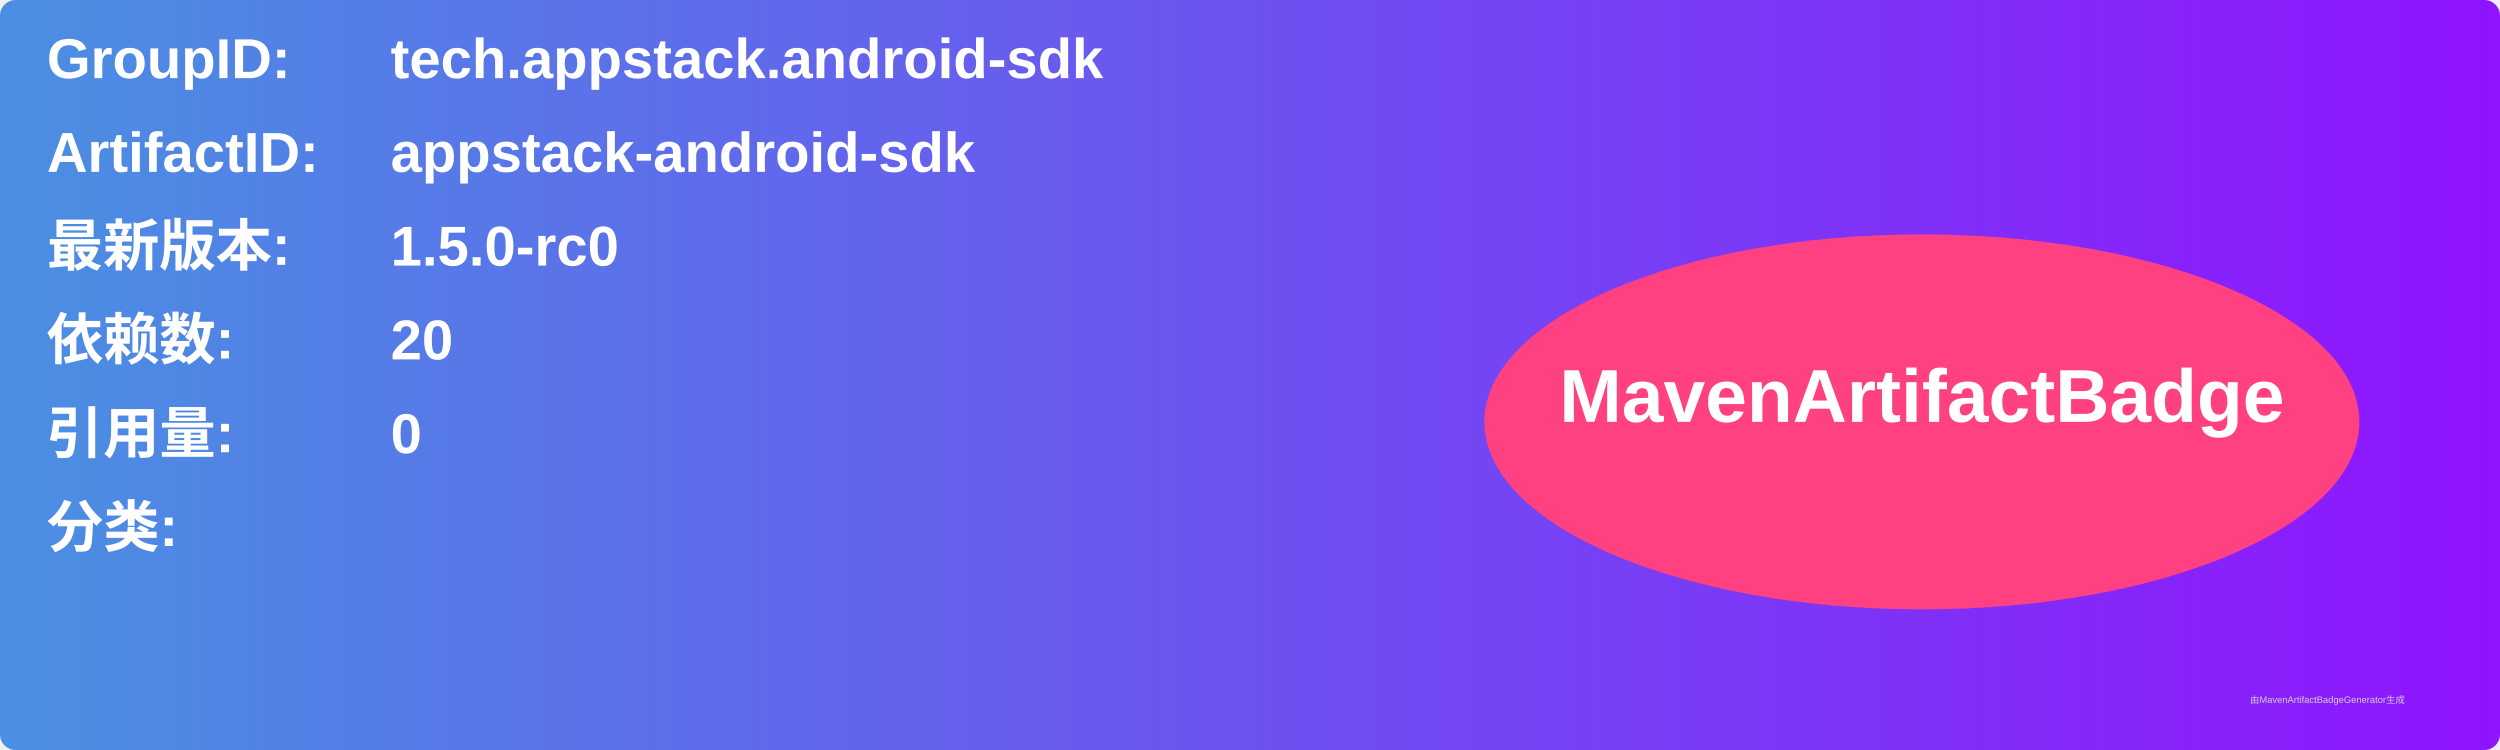
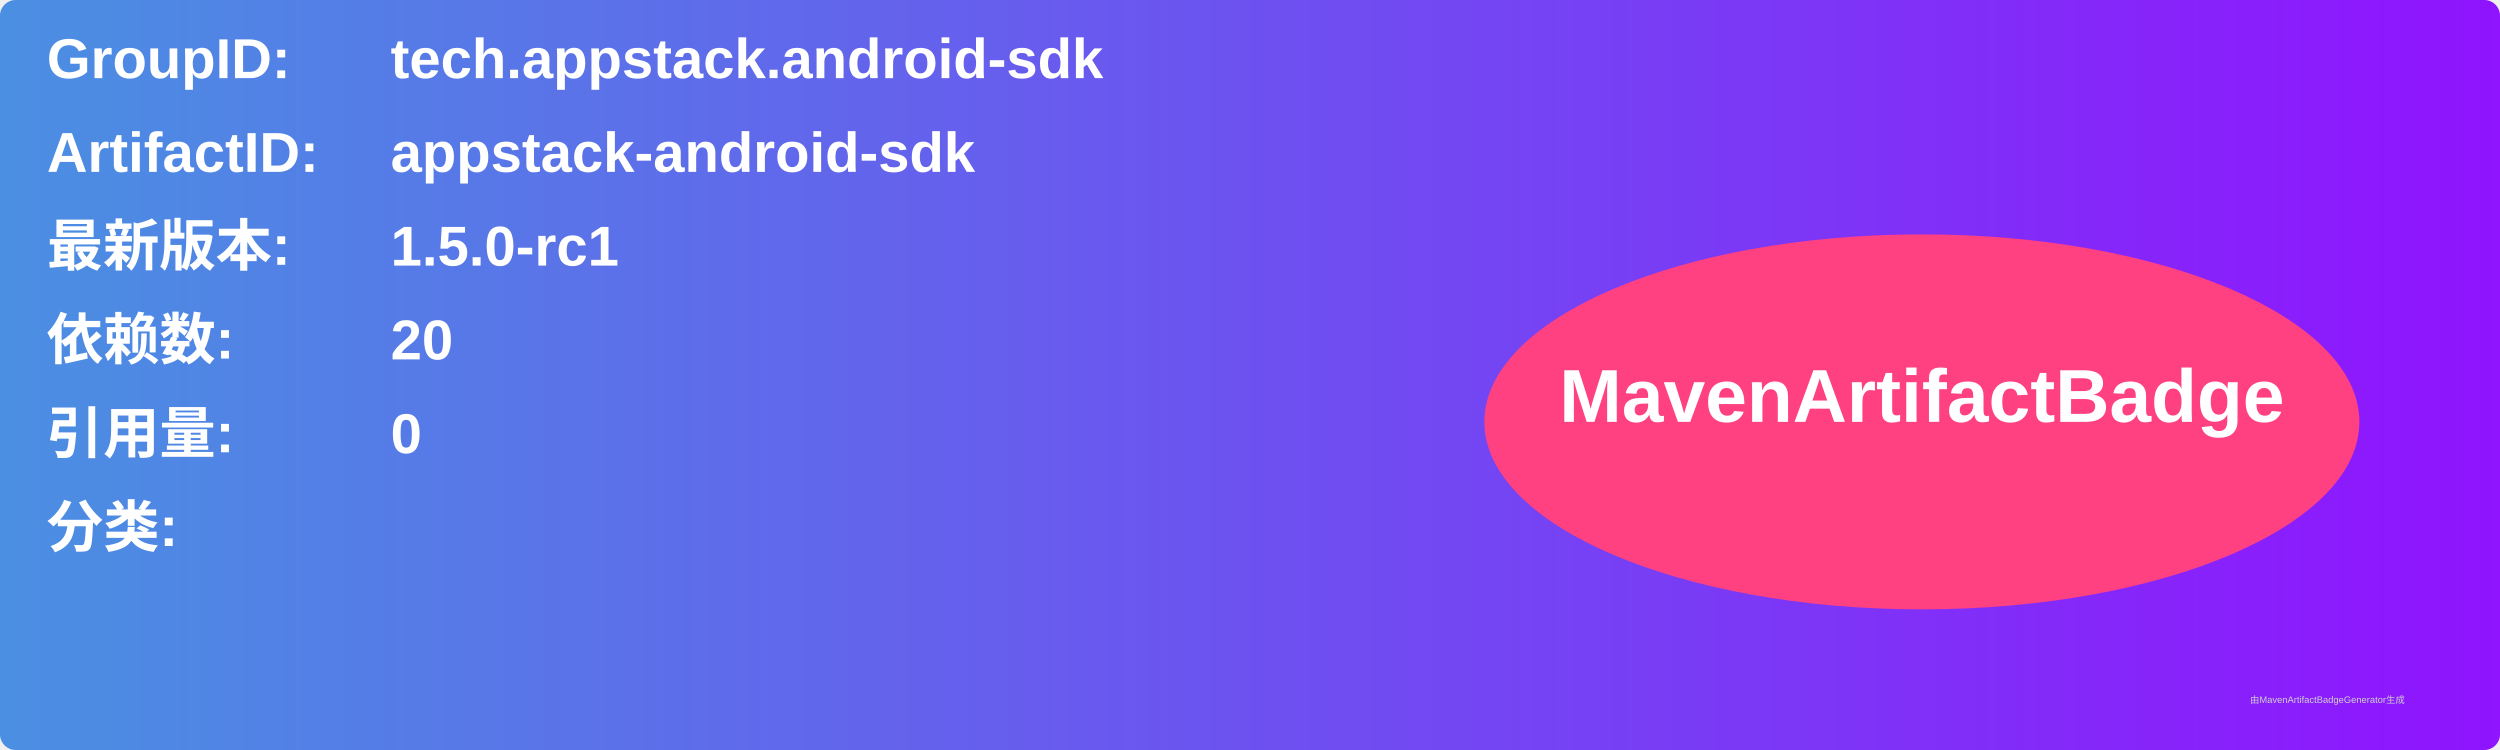
<svg xmlns="http://www.w3.org/2000/svg" width="800" height="240" viewBox="0 0 800 240">
  <linearGradient id="grad" x1="0%" y1="0%" x2="100%" y2="0%">
    <stop offset="0%" stop-color="#4a90e2" />
    <stop offset="100%" stop-color="#9013fe" />
  </linearGradient>
  <rect width="100%" height="100%" rx="5" ry="5" fill="url(#grad)" />
  <g transform="translate(15, 15)">
    <text x="0" y="10" font-family="Arial" font-size="18" fill="white" font-weight="bold" width="260">GroupID:</text>
    <text x="110" y="10" font-family="Arial" font-size="18" fill="white" font-weight="bold" width="460">tech.appstack.android-sdk</text>
    <text x="0" y="40" font-family="Arial" font-size="18" fill="white" font-weight="bold" width="260">ArtifactID:</text>
    <text x="110" y="40" font-family="Arial" font-size="18" fill="white" font-weight="bold" width="460">appstack-android-sdk</text>
    <text x="0" y="70" font-family="Arial" font-size="18" fill="white" font-weight="bold">最新版本:</text>
    <text x="110" y="70" font-family="Arial" font-size="18" fill="white" font-weight="bold">
-       <tspan font-weight="bold">1.5.0-rc0</tspan>
+       <tspan font-weight="bold">1.5.0-rc1</tspan>
    </text>
    <text x="0" y="100" font-family="Arial" font-size="18" fill="white" font-weight="bold">依赖数: </text>
    <text x="110" y="100" font-family="Arial" font-size="18" fill="white">
      <tspan font-weight="bold">20</tspan>
    </text>
    <text x="0" y="130" font-family="Arial" font-size="18" fill="white" font-weight="bold">引用量: </text>
    <text x="110" y="130" font-family="Arial" font-size="18" fill="white">
      <tspan font-weight="bold">0</tspan>
    </text>
    <text x="0" y="160" font-family="Arial" font-size="18" fill="white" font-weight="bold">分类:</text>
    <text x="10" y="190" font-family="Arial" font-size="10" fill="white">
      <tspan font-weight="bold" />
    </text>
    <ellipse cx="600" cy="120" rx="140" ry="60" fill="#ff4081" />
    <text x="600" y="120" text-anchor="middle" font-family="Arial" font-size="24" fill="white" font-weight="bold">MavenArtifactBadge</text>
  </g>
  <text x="720" y="225" font-family="Arial" font-size="3" fill="#d0d0d0">由MavenArtifactBadgeGenerator生成</text>
</svg>
